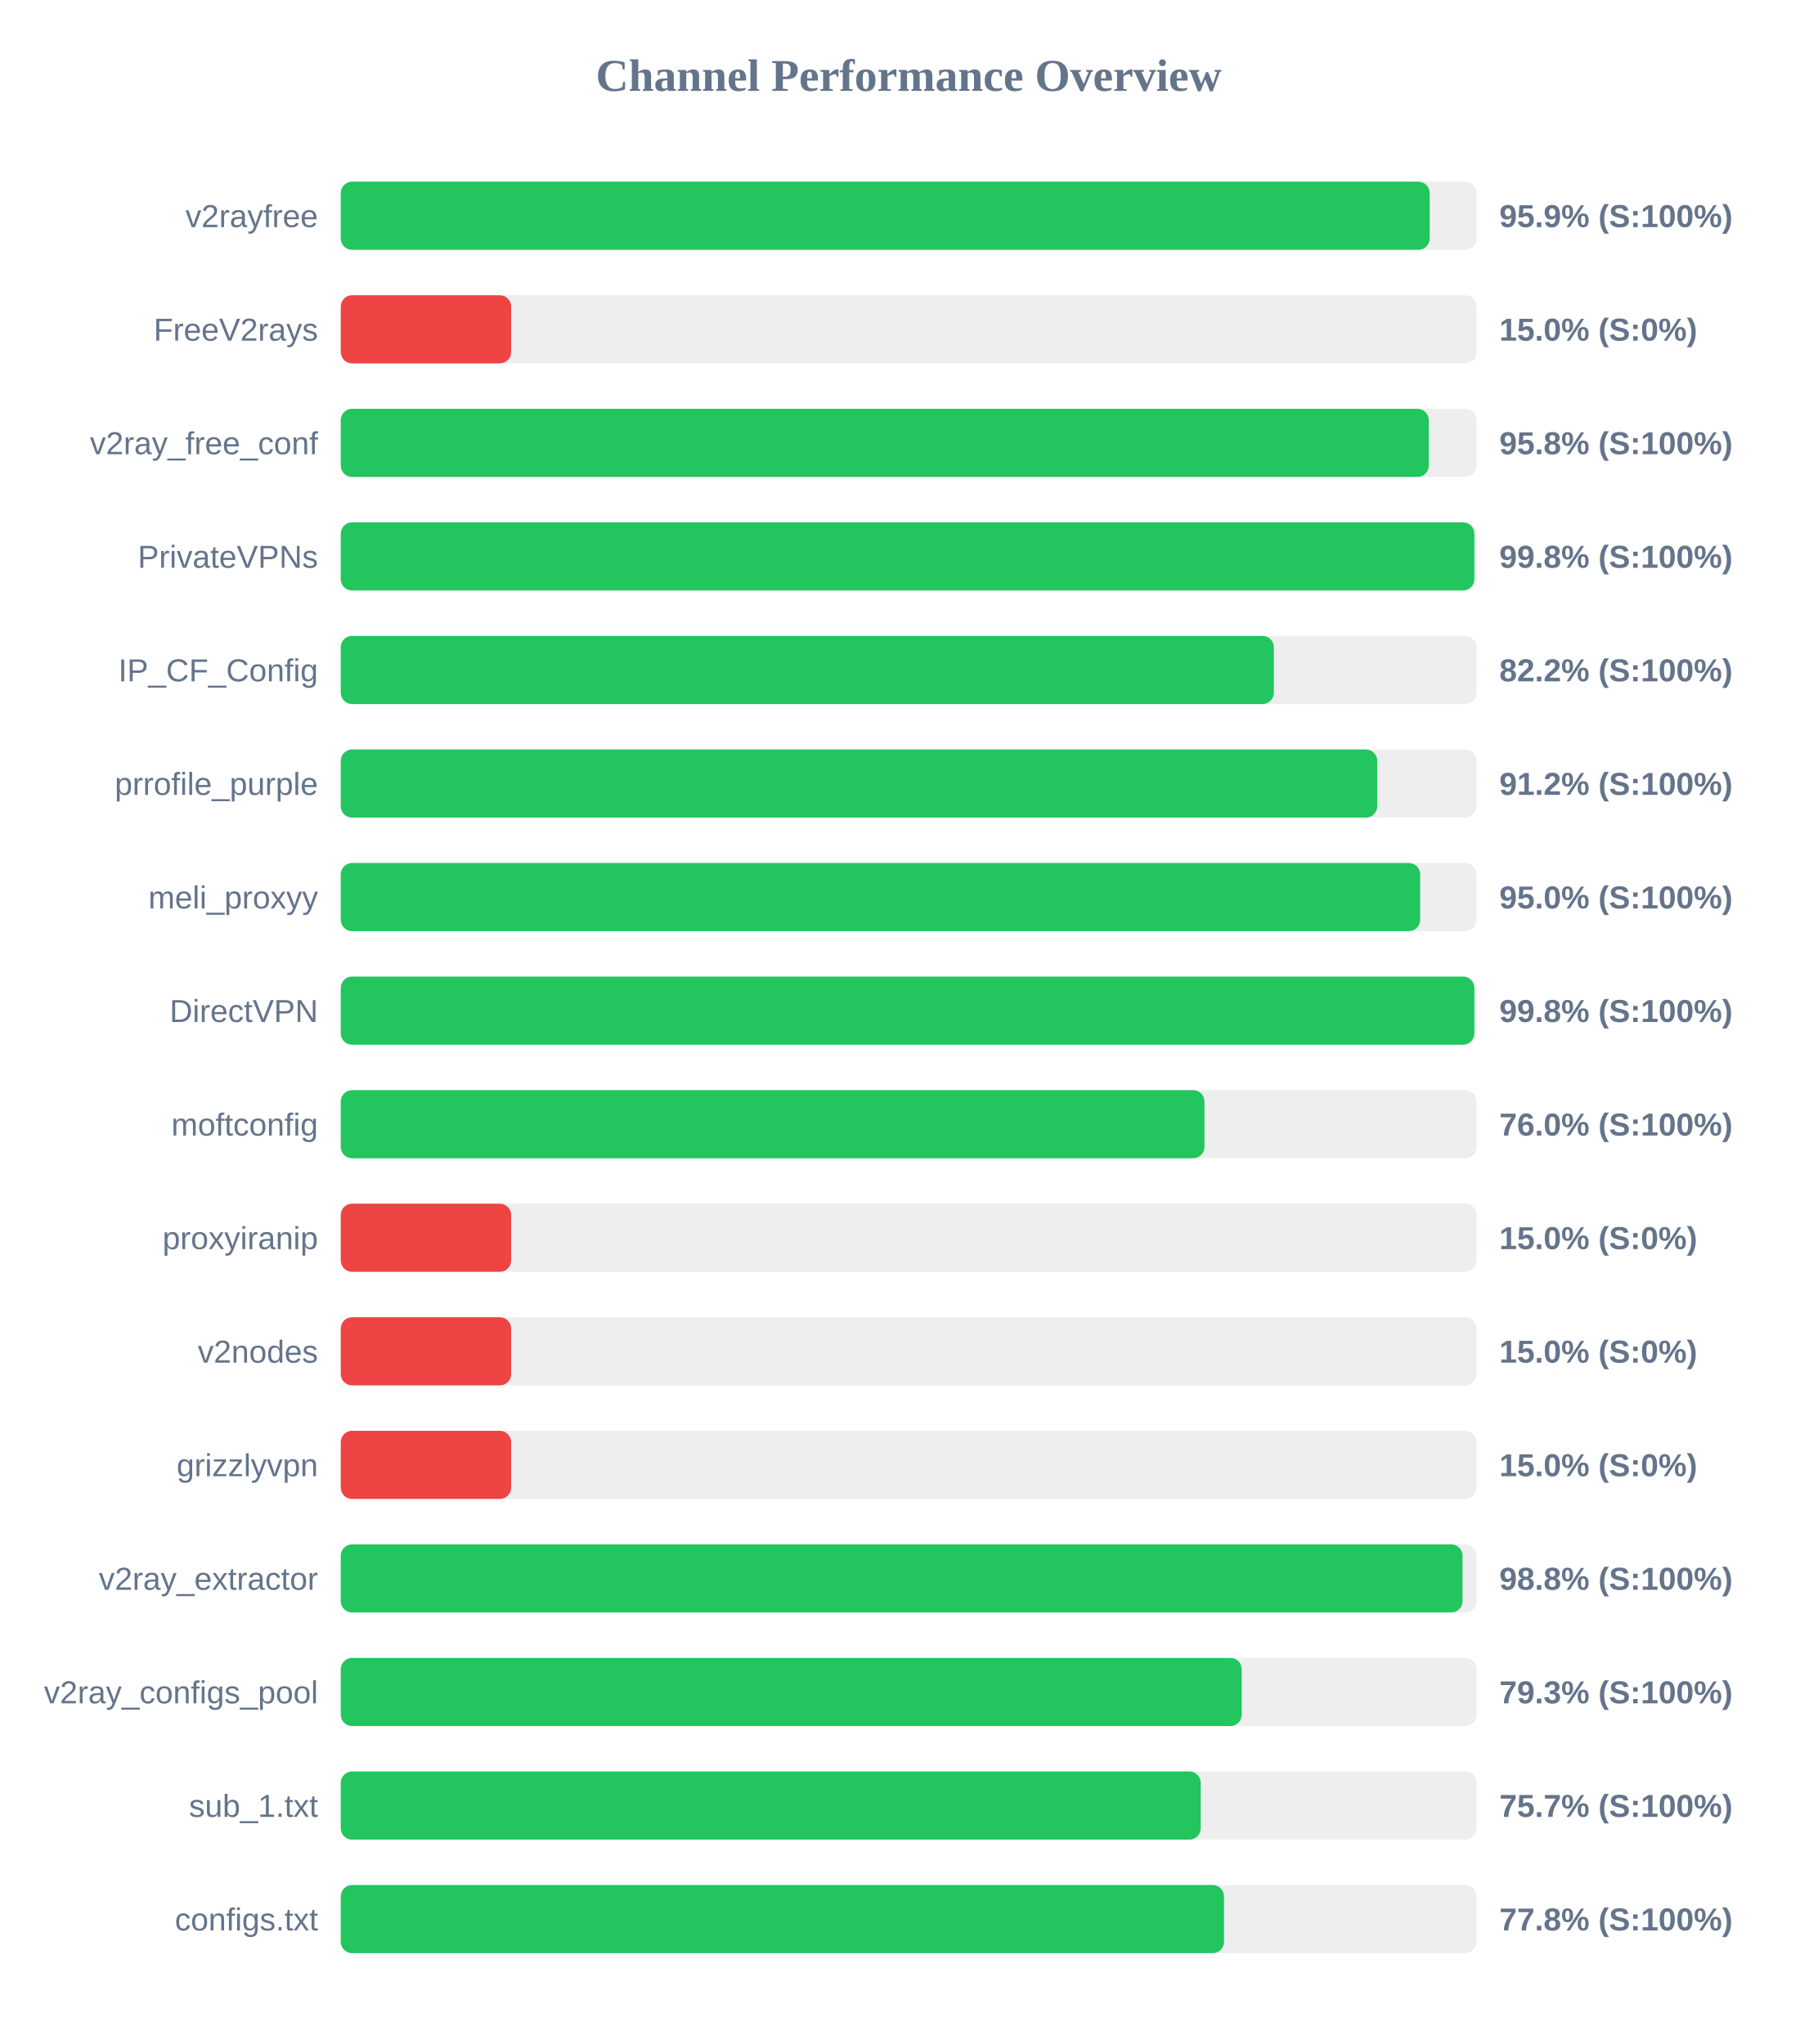
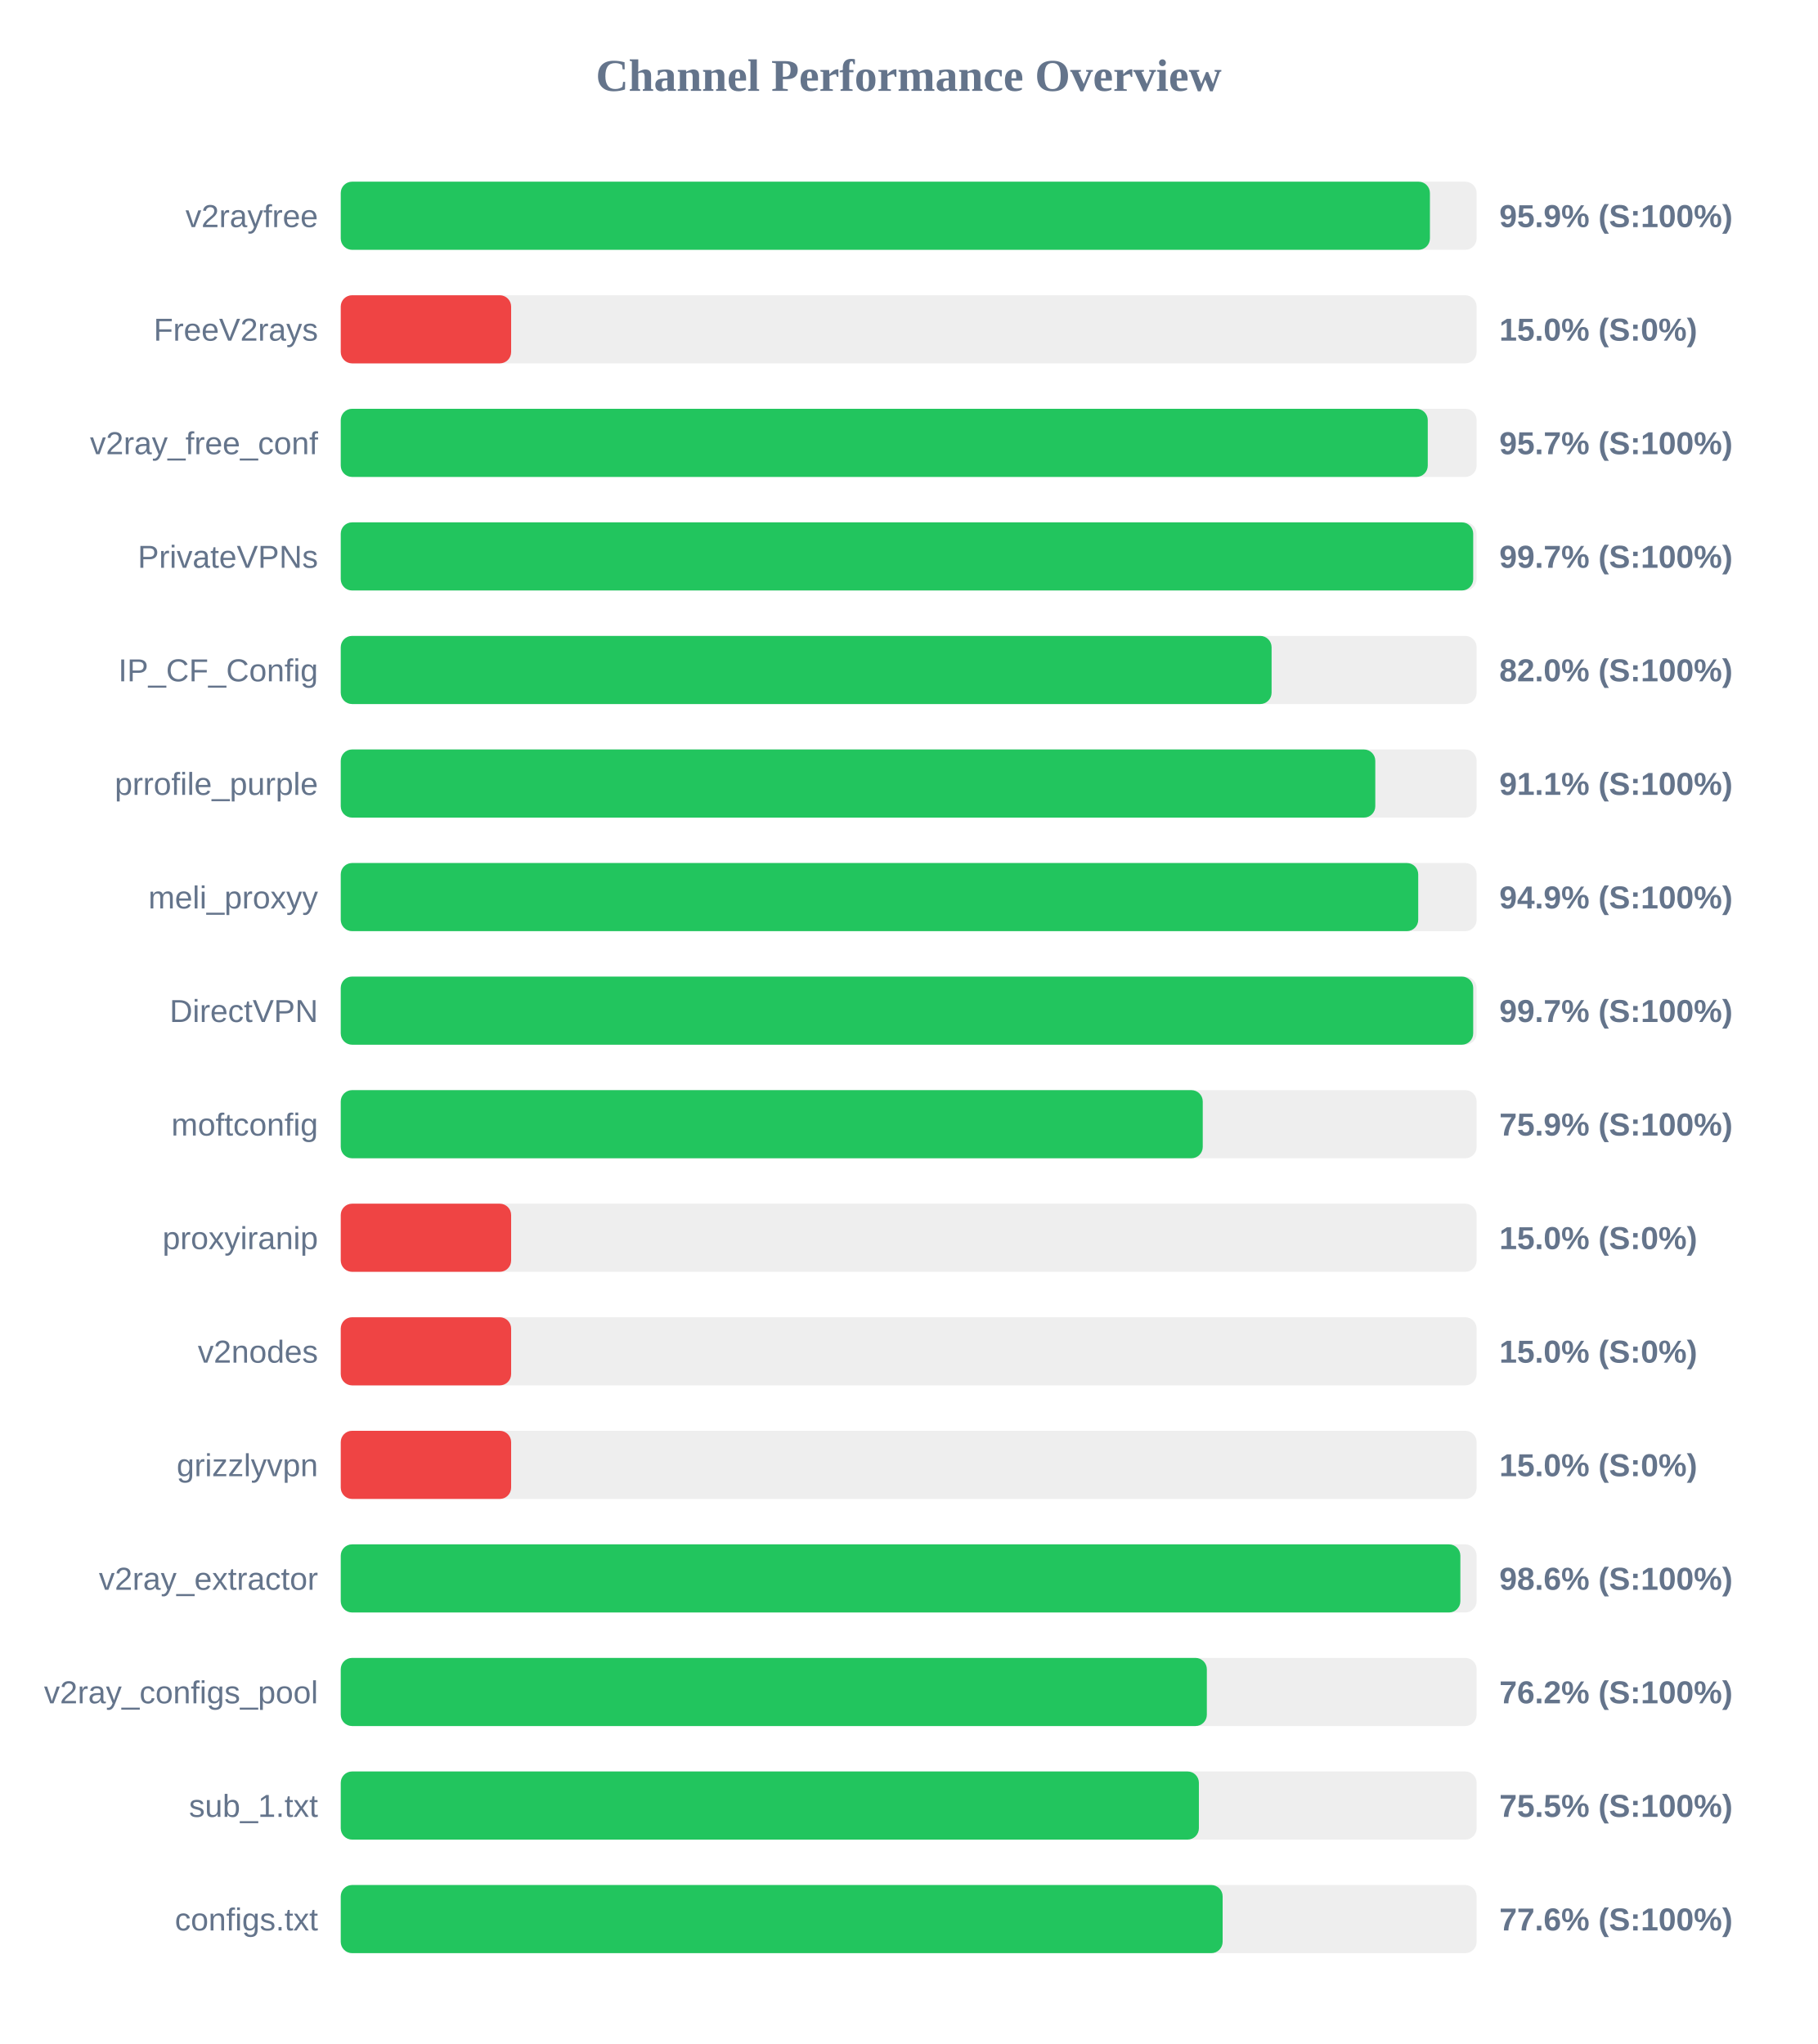
<svg xmlns="http://www.w3.org/2000/svg" width="800" height="900" version="1.1">
  <style>
        .row { font: 14px Arial; fill: #64748b; }
        .score { font: bold 14px Arial; fill: #64748b; }
    </style>
  <text x="400" y="40" text-anchor="middle" font-size="20px" font-weight="bold" fill="#64748b">Channel Performance Overview</text>
  <rect x="150" y="80" width="500" height="30" fill="#eee" rx="5" />
-   <rect x="150" y="80" width="479.35" height="30" fill="#22c55e" rx="5" />
+   <rect x="150" y="80" width="479.45" height="30" fill="#22c55e" rx="5" />
  <text x="140" y="100" text-anchor="end" class="row">v2rayfree</text>
  <text x="660" y="100" text-anchor="start" class="score">95.9% (S:100%)</text>
  <rect x="150" y="130" width="500" height="30" fill="#eee" rx="5" />
  <rect x="150" y="130" width="75.0" height="30" fill="#ef4444" rx="5" />
  <text x="140" y="150" text-anchor="end" class="row">FreeV2rays</text>
  <text x="660" y="150" text-anchor="start" class="score">15.0% (S:0%)</text>
  <rect x="150" y="180" width="500" height="30" fill="#eee" rx="5" />
-   <rect x="150" y="180" width="478.95" height="30" fill="#22c55e" rx="5" />
+   <rect x="150" y="180" width="478.5" height="30" fill="#22c55e" rx="5" />
  <text x="140" y="200" text-anchor="end" class="row">v2ray_free_conf</text>
-   <text x="660" y="200" text-anchor="start" class="score">95.8% (S:100%)</text>
+   <text x="660" y="200" text-anchor="start" class="score">95.7% (S:100%)</text>
  <rect x="150" y="230" width="500" height="30" fill="#eee" rx="5" />
-   <rect x="150" y="230" width="499.0" height="30" fill="#22c55e" rx="5" />
+   <rect x="150" y="230" width="498.5" height="30" fill="#22c55e" rx="5" />
  <text x="140" y="250" text-anchor="end" class="row">PrivateVPNs</text>
-   <text x="660" y="250" text-anchor="start" class="score">99.8% (S:100%)</text>
+   <text x="660" y="250" text-anchor="start" class="score">99.7% (S:100%)</text>
  <rect x="150" y="280" width="500" height="30" fill="#eee" rx="5" />
-   <rect x="150" y="280" width="410.75" height="30" fill="#22c55e" rx="5" />
+   <rect x="150" y="280" width="409.75" height="30" fill="#22c55e" rx="5" />
  <text x="140" y="300" text-anchor="end" class="row">IP_CF_Config</text>
-   <text x="660" y="300" text-anchor="start" class="score">82.2% (S:100%)</text>
+   <text x="660" y="300" text-anchor="start" class="score">82.0% (S:100%)</text>
  <rect x="150" y="330" width="500" height="30" fill="#eee" rx="5" />
-   <rect x="150" y="330" width="456.25" height="30" fill="#22c55e" rx="5" />
+   <rect x="150" y="330" width="455.4" height="30" fill="#22c55e" rx="5" />
  <text x="140" y="350" text-anchor="end" class="row">prrofile_purple</text>
-   <text x="660" y="350" text-anchor="start" class="score">91.2% (S:100%)</text>
+   <text x="660" y="350" text-anchor="start" class="score">91.1% (S:100%)</text>
  <rect x="150" y="380" width="500" height="30" fill="#eee" rx="5" />
-   <rect x="150" y="380" width="475.15" height="30" fill="#22c55e" rx="5" />
+   <rect x="150" y="380" width="474.3" height="30" fill="#22c55e" rx="5" />
  <text x="140" y="400" text-anchor="end" class="row">meli_proxyy</text>
-   <text x="660" y="400" text-anchor="start" class="score">95.0% (S:100%)</text>
+   <text x="660" y="400" text-anchor="start" class="score">94.9% (S:100%)</text>
  <rect x="150" y="430" width="500" height="30" fill="#eee" rx="5" />
-   <rect x="150" y="430" width="499.0" height="30" fill="#22c55e" rx="5" />
+   <rect x="150" y="430" width="498.5" height="30" fill="#22c55e" rx="5" />
  <text x="140" y="450" text-anchor="end" class="row">DirectVPN</text>
-   <text x="660" y="450" text-anchor="start" class="score">99.8% (S:100%)</text>
+   <text x="660" y="450" text-anchor="start" class="score">99.7% (S:100%)</text>
  <rect x="150" y="480" width="500" height="30" fill="#eee" rx="5" />
-   <rect x="150" y="480" width="380.2" height="30" fill="#22c55e" rx="5" />
+   <rect x="150" y="480" width="379.45" height="30" fill="#22c55e" rx="5" />
  <text x="140" y="500" text-anchor="end" class="row">moftconfig</text>
-   <text x="660" y="500" text-anchor="start" class="score">76.0% (S:100%)</text>
+   <text x="660" y="500" text-anchor="start" class="score">75.9% (S:100%)</text>
  <rect x="150" y="530" width="500" height="30" fill="#eee" rx="5" />
  <rect x="150" y="530" width="75.0" height="30" fill="#ef4444" rx="5" />
  <text x="140" y="550" text-anchor="end" class="row">proxyiranip</text>
  <text x="660" y="550" text-anchor="start" class="score">15.0% (S:0%)</text>
  <rect x="150" y="580" width="500" height="30" fill="#eee" rx="5" />
  <rect x="150" y="580" width="75.0" height="30" fill="#ef4444" rx="5" />
  <text x="140" y="600" text-anchor="end" class="row">v2nodes</text>
  <text x="660" y="600" text-anchor="start" class="score">15.0% (S:0%)</text>
  <rect x="150" y="630" width="500" height="30" fill="#eee" rx="5" />
  <rect x="150" y="630" width="75.0" height="30" fill="#ef4444" rx="5" />
  <text x="140" y="650" text-anchor="end" class="row">grizzlyvpn</text>
  <text x="660" y="650" text-anchor="start" class="score">15.0% (S:0%)</text>
  <rect x="150" y="680" width="500" height="30" fill="#eee" rx="5" />
-   <rect x="150" y="680" width="493.8" height="30" fill="#22c55e" rx="5" />
+   <rect x="150" y="680" width="492.85" height="30" fill="#22c55e" rx="5" />
  <text x="140" y="700" text-anchor="end" class="row">v2ray_extractor</text>
-   <text x="660" y="700" text-anchor="start" class="score">98.8% (S:100%)</text>
+   <text x="660" y="700" text-anchor="start" class="score">98.6% (S:100%)</text>
  <rect x="150" y="730" width="500" height="30" fill="#eee" rx="5" />
-   <rect x="150" y="730" width="396.6" height="30" fill="#22c55e" rx="5" />
+   <rect x="150" y="730" width="381.25" height="30" fill="#22c55e" rx="5" />
  <text x="140" y="750" text-anchor="end" class="row">v2ray_configs_pool</text>
-   <text x="660" y="750" text-anchor="start" class="score">79.3% (S:100%)</text>
+   <text x="660" y="750" text-anchor="start" class="score">76.2% (S:100%)</text>
  <rect x="150" y="780" width="500" height="30" fill="#eee" rx="5" />
-   <rect x="150" y="780" width="378.55" height="30" fill="#22c55e" rx="5" />
+   <rect x="150" y="780" width="377.75" height="30" fill="#22c55e" rx="5" />
  <text x="140" y="800" text-anchor="end" class="row">sub_1.txt</text>
-   <text x="660" y="800" text-anchor="start" class="score">75.7% (S:100%)</text>
+   <text x="660" y="800" text-anchor="start" class="score">75.5% (S:100%)</text>
  <rect x="150" y="830" width="500" height="30" fill="#eee" rx="5" />
-   <rect x="150" y="830" width="388.8" height="30" fill="#22c55e" rx="5" />
+   <rect x="150" y="830" width="388.2" height="30" fill="#22c55e" rx="5" />
  <text x="140" y="850" text-anchor="end" class="row">configs.txt</text>
-   <text x="660" y="850" text-anchor="start" class="score">77.8% (S:100%)</text>
+   <text x="660" y="850" text-anchor="start" class="score">77.6% (S:100%)</text>
</svg>
